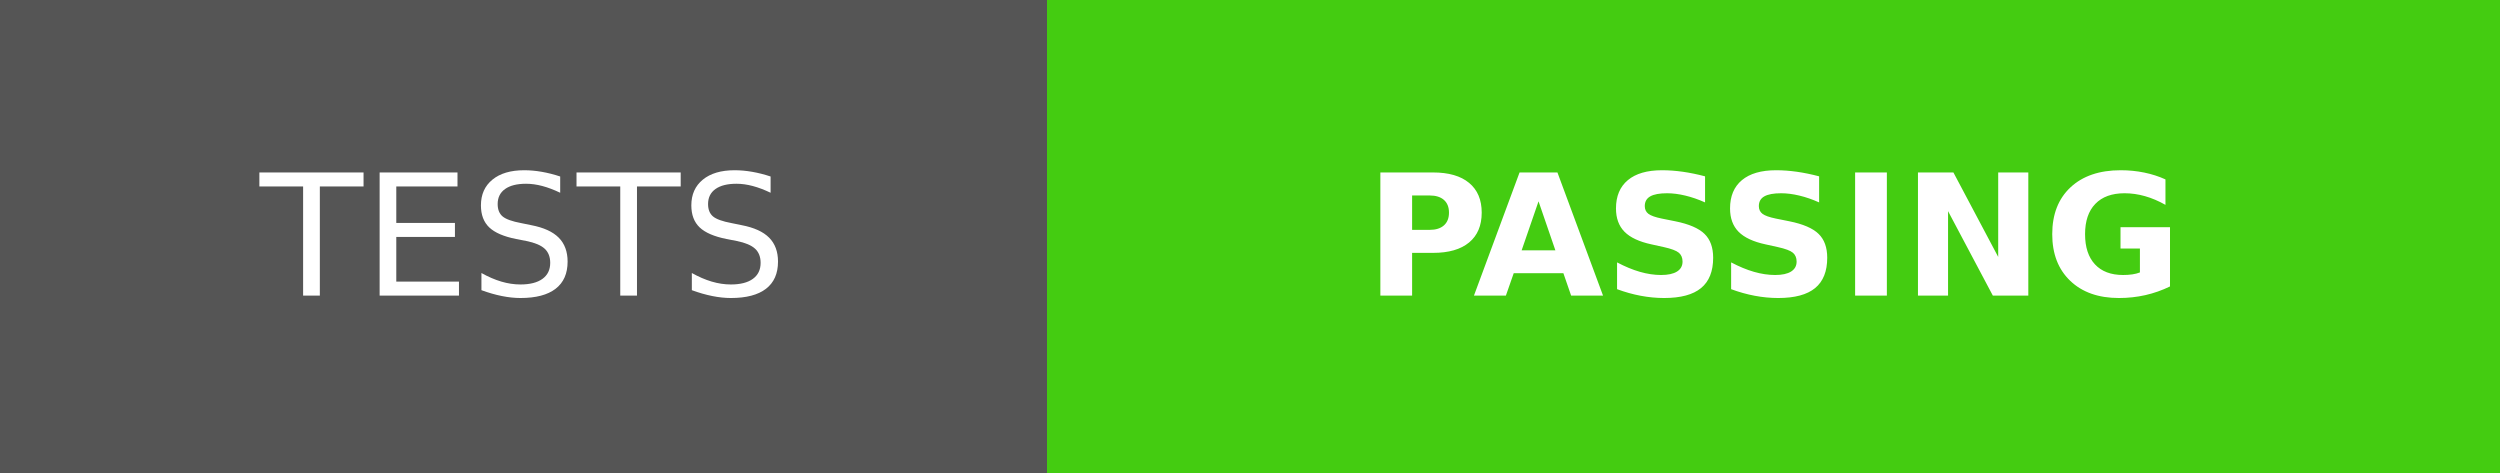
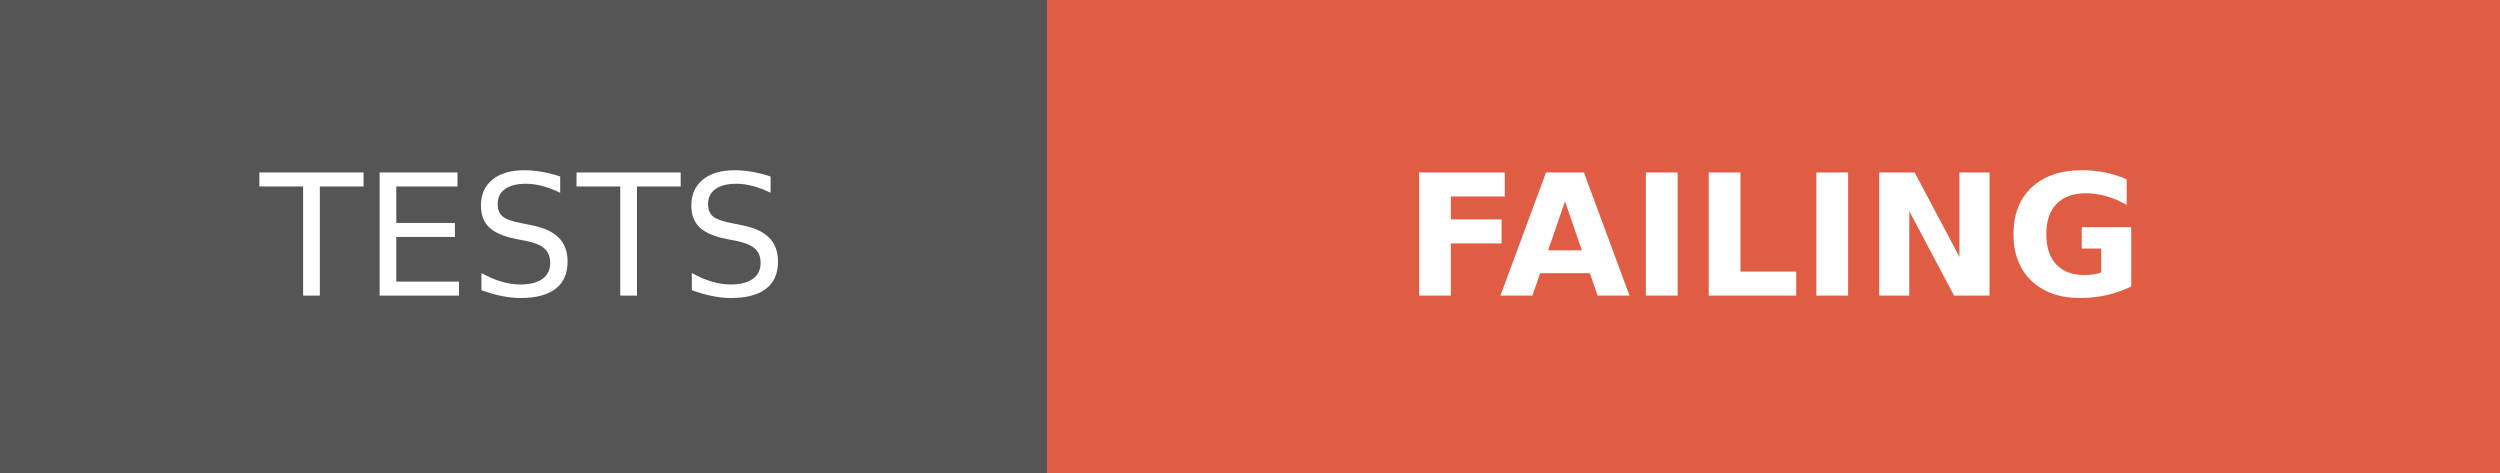
- <svg xmlns="http://www.w3.org/2000/svg" width="148" height="28" role="img" aria-label="TESTS: PASSING">
+ <svg xmlns="http://www.w3.org/2000/svg" width="148" height="28" role="img" aria-label="TESTS: FAILING">
  <g shape-rendering="crispEdges">
    <rect width="62" height="28" fill="#555" />
-     <rect x="62" width="86" height="28" fill="#4c1" />
+     <rect x="62" width="86" height="28" fill="#e05d44" />
  </g>
  <g fill="#fff" text-anchor="middle" font-family="Verdana,Geneva,DejaVu Sans,sans-serif" text-rendering="geometricPrecision" font-size="100">
    <text transform="scale(.1)" x="310" y="175">TESTS</text>
-     <text transform="scale(.1)" x="1050" y="175" font-weight="bold">PASSING</text>
+     <text transform="scale(.1)" x="1050" y="175" font-weight="bold">FAILING</text>
  </g>
</svg>
